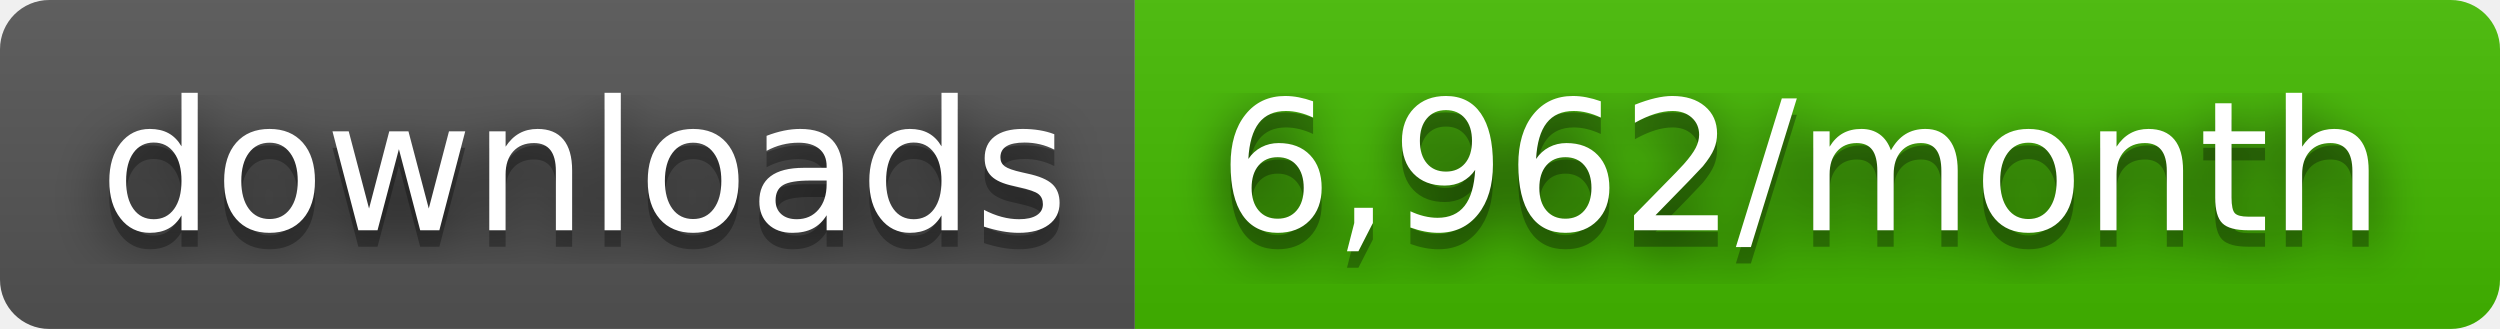
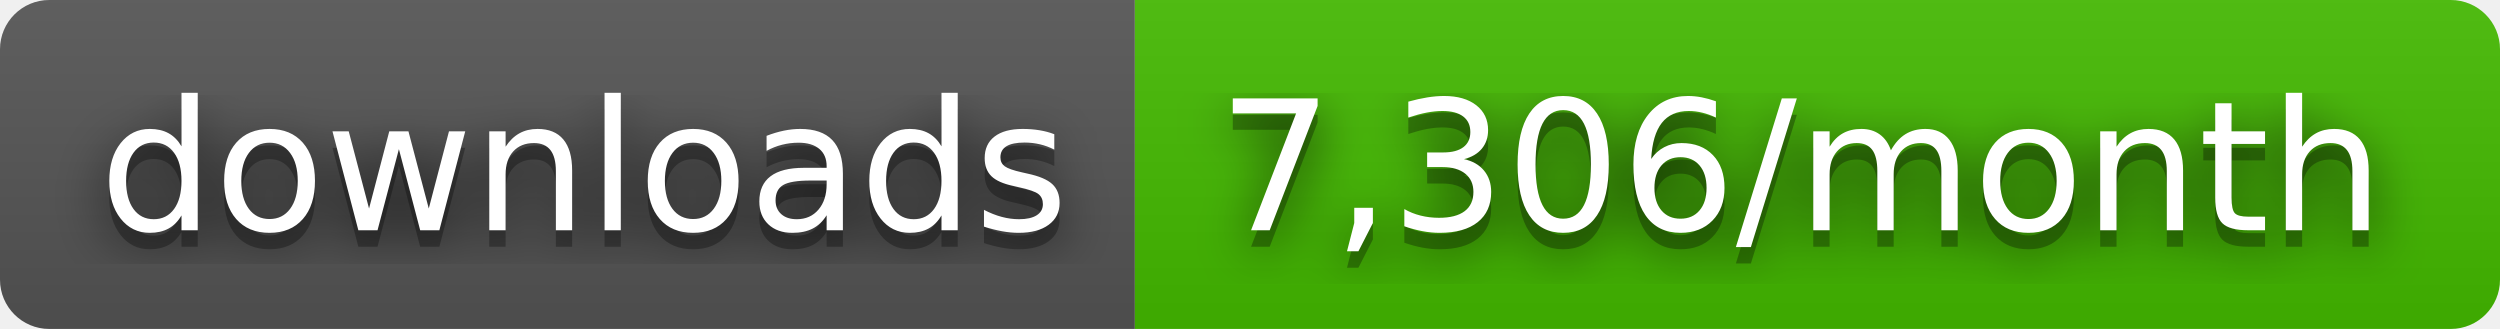
- <svg xmlns="http://www.w3.org/2000/svg" width="152" height="20" role="img" aria-label="downloads: 6,962/month">
+ <svg xmlns="http://www.w3.org/2000/svg" width="152" height="20" role="img" aria-label="downloads: 7,306/month">
  <filter id="blur">
    <feGaussianBlur stdDeviation="16" />
  </filter>
  <linearGradient id="s" x2="0" y2="100%">
    <stop offset="0" stop-color="#bbb" stop-opacity=".1" />
    <stop offset="1" stop-opacity=".1" />
  </linearGradient>
  <clipPath id="r">
    <rect width="152" height="20" rx="3" />
  </clipPath>
  <g clip-path="url(#r)">
    <rect width="69" height="20" fill="#555" />
    <rect x="69" width="83" height="20" fill="#4b0" />
    <rect width="152" height="20" fill="url(#s)" />
  </g>
  <g fill="#fff" text-anchor="middle" font-family="Verdana,Geneva,DejaVu Sans,sans-serif" text-rendering="geometricPrecision" font-size="110">
    <g transform="scale(.1)">
      <g aria-hidden="true" fill="#010101">
        <text x="355" y="150" fill-opacity=".8" filter="url(#blur)" textLength="590">downloads</text>
        <text x="355" y="150" fill-opacity=".3" textLength="590">downloads</text>
      </g>
      <text x="355" y="140" textLength="590">downloads</text>
    </g>
    <g transform="scale(.1)">
      <g aria-hidden="true" fill="#010101">
-         <text x="1095" y="150" fill-opacity=".8" filter="url(#blur)" textLength="730">6,962/month</text>
-         <text x="1095" y="150" fill-opacity=".3" textLength="730">6,962/month</text>
+         <text x="1095" y="150" fill-opacity=".8" filter="url(#blur)" textLength="730">7,306/month</text>
+         <text x="1095" y="150" fill-opacity=".3" textLength="730">7,306/month</text>
      </g>
-       <text x="1095" y="140" textLength="730">6,962/month</text>
+       <text x="1095" y="140" textLength="730">7,306/month</text>
    </g>
  </g>
</svg>
